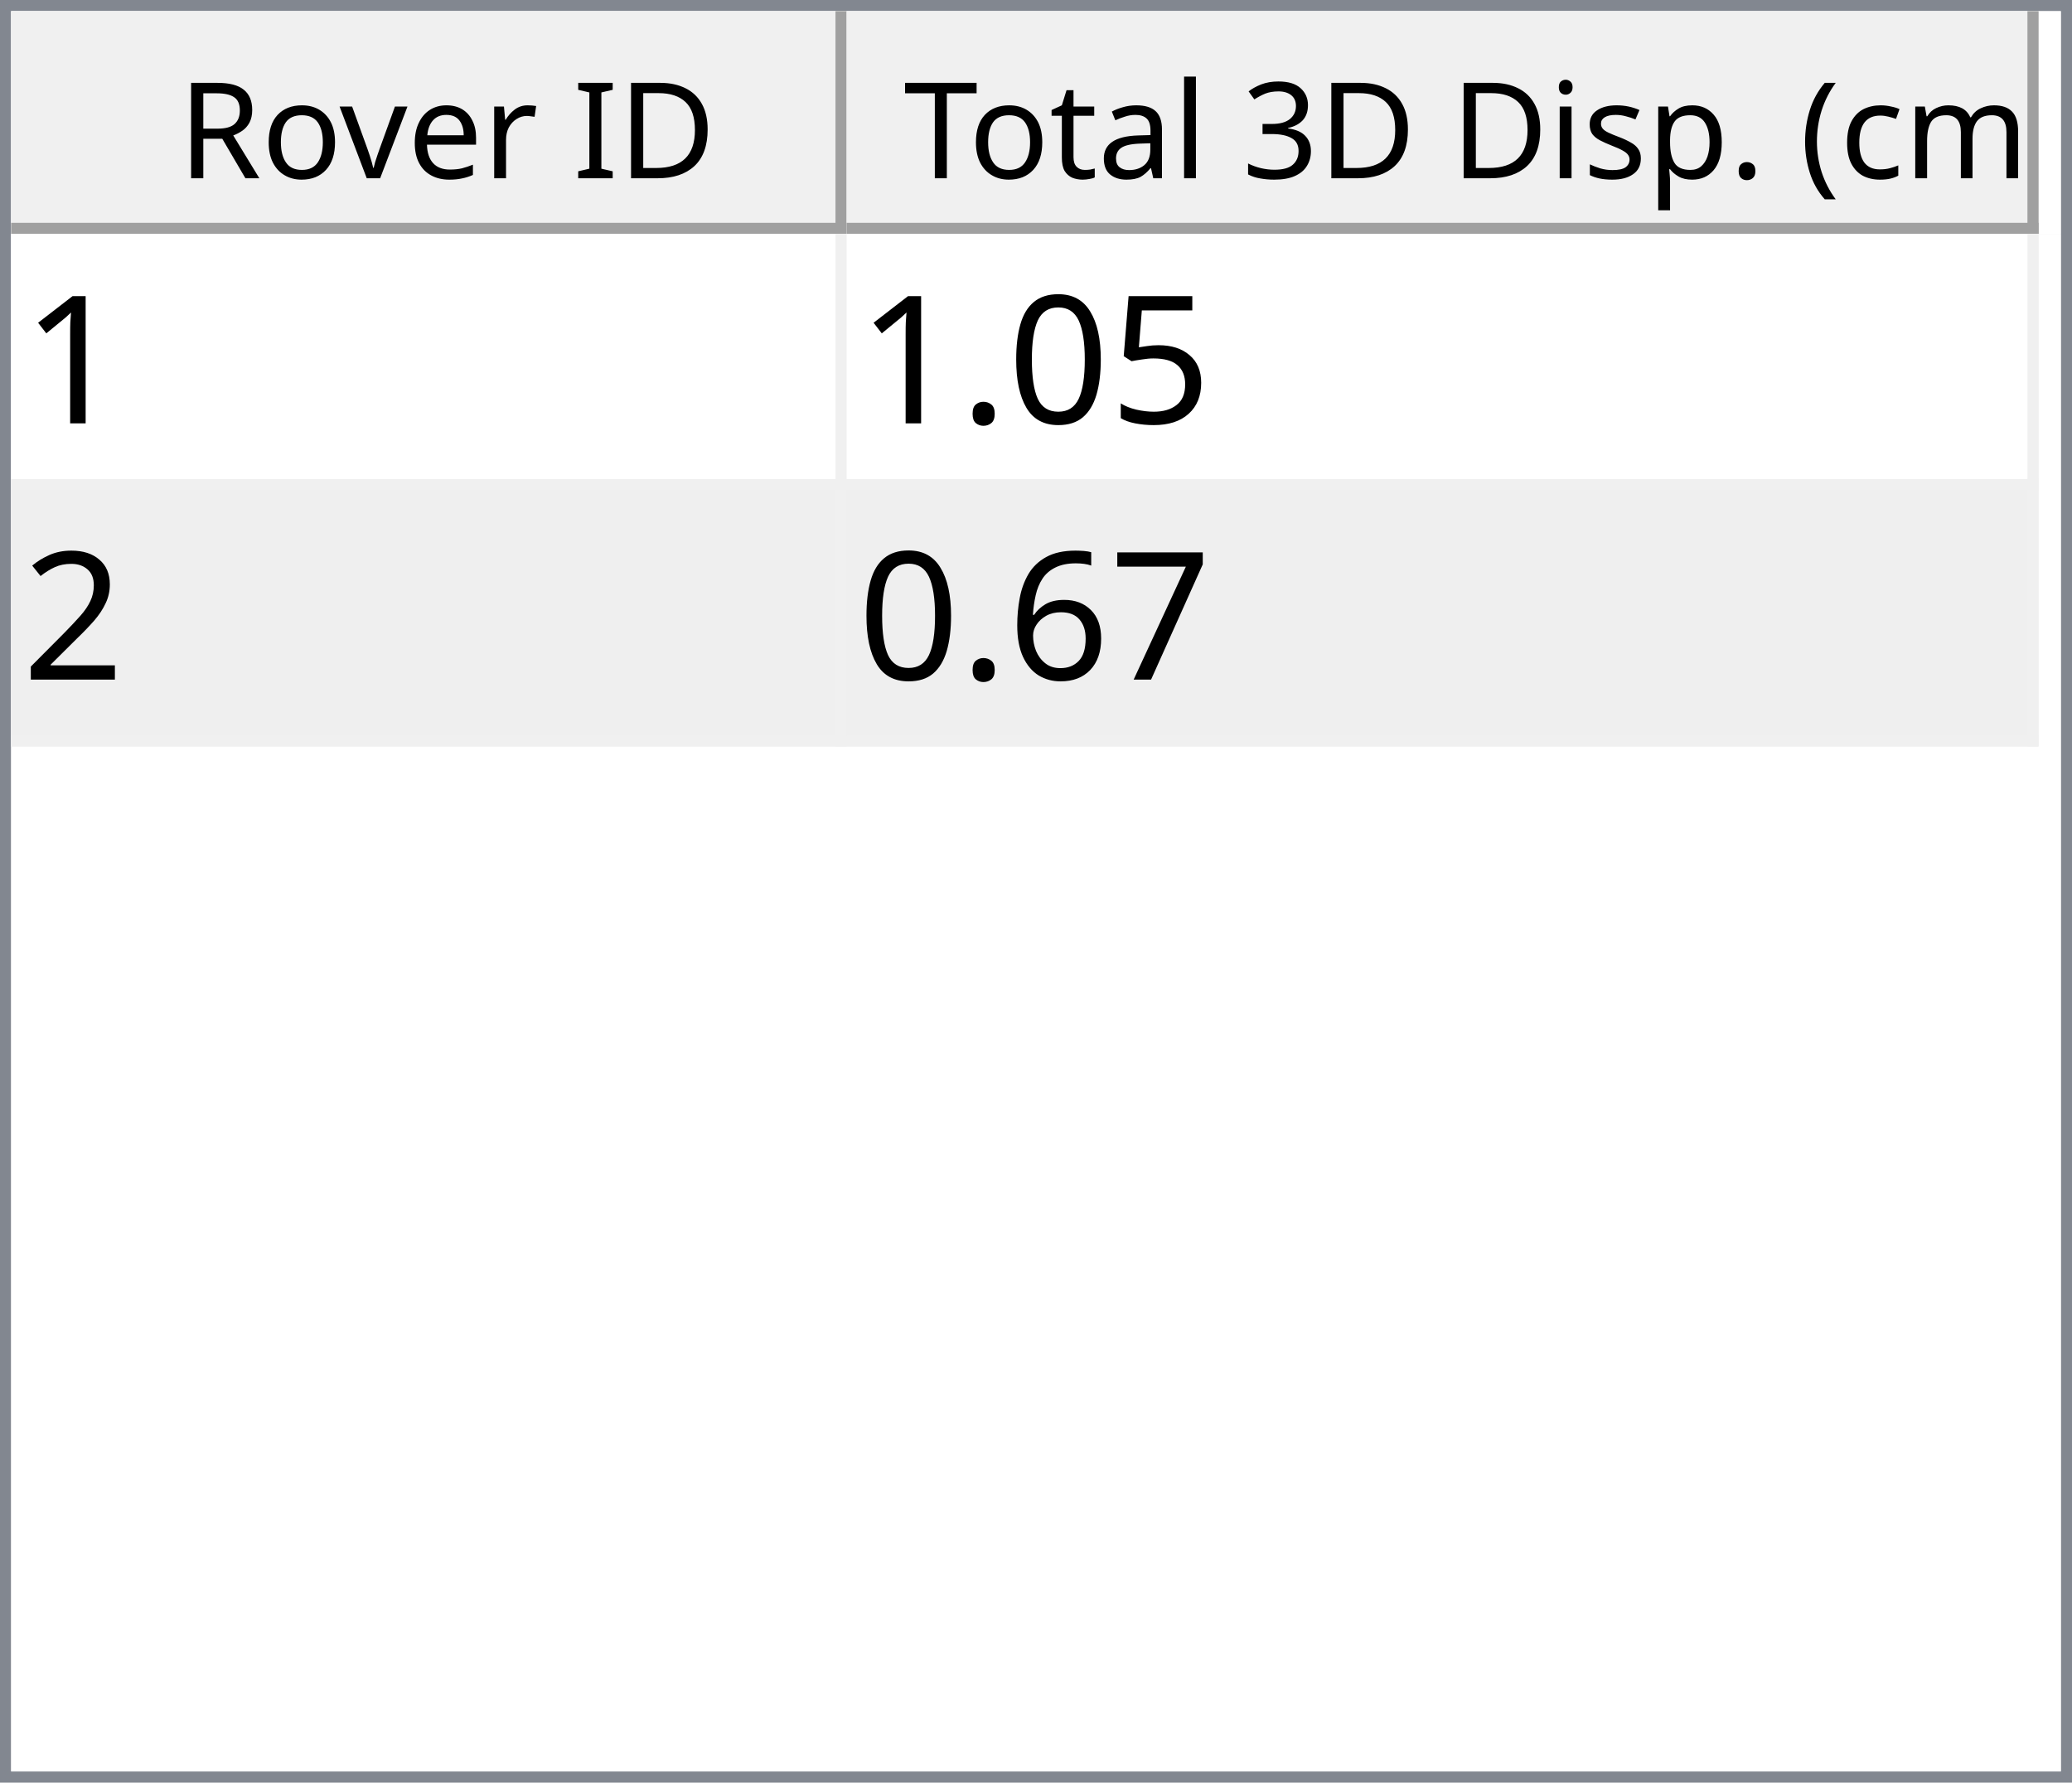
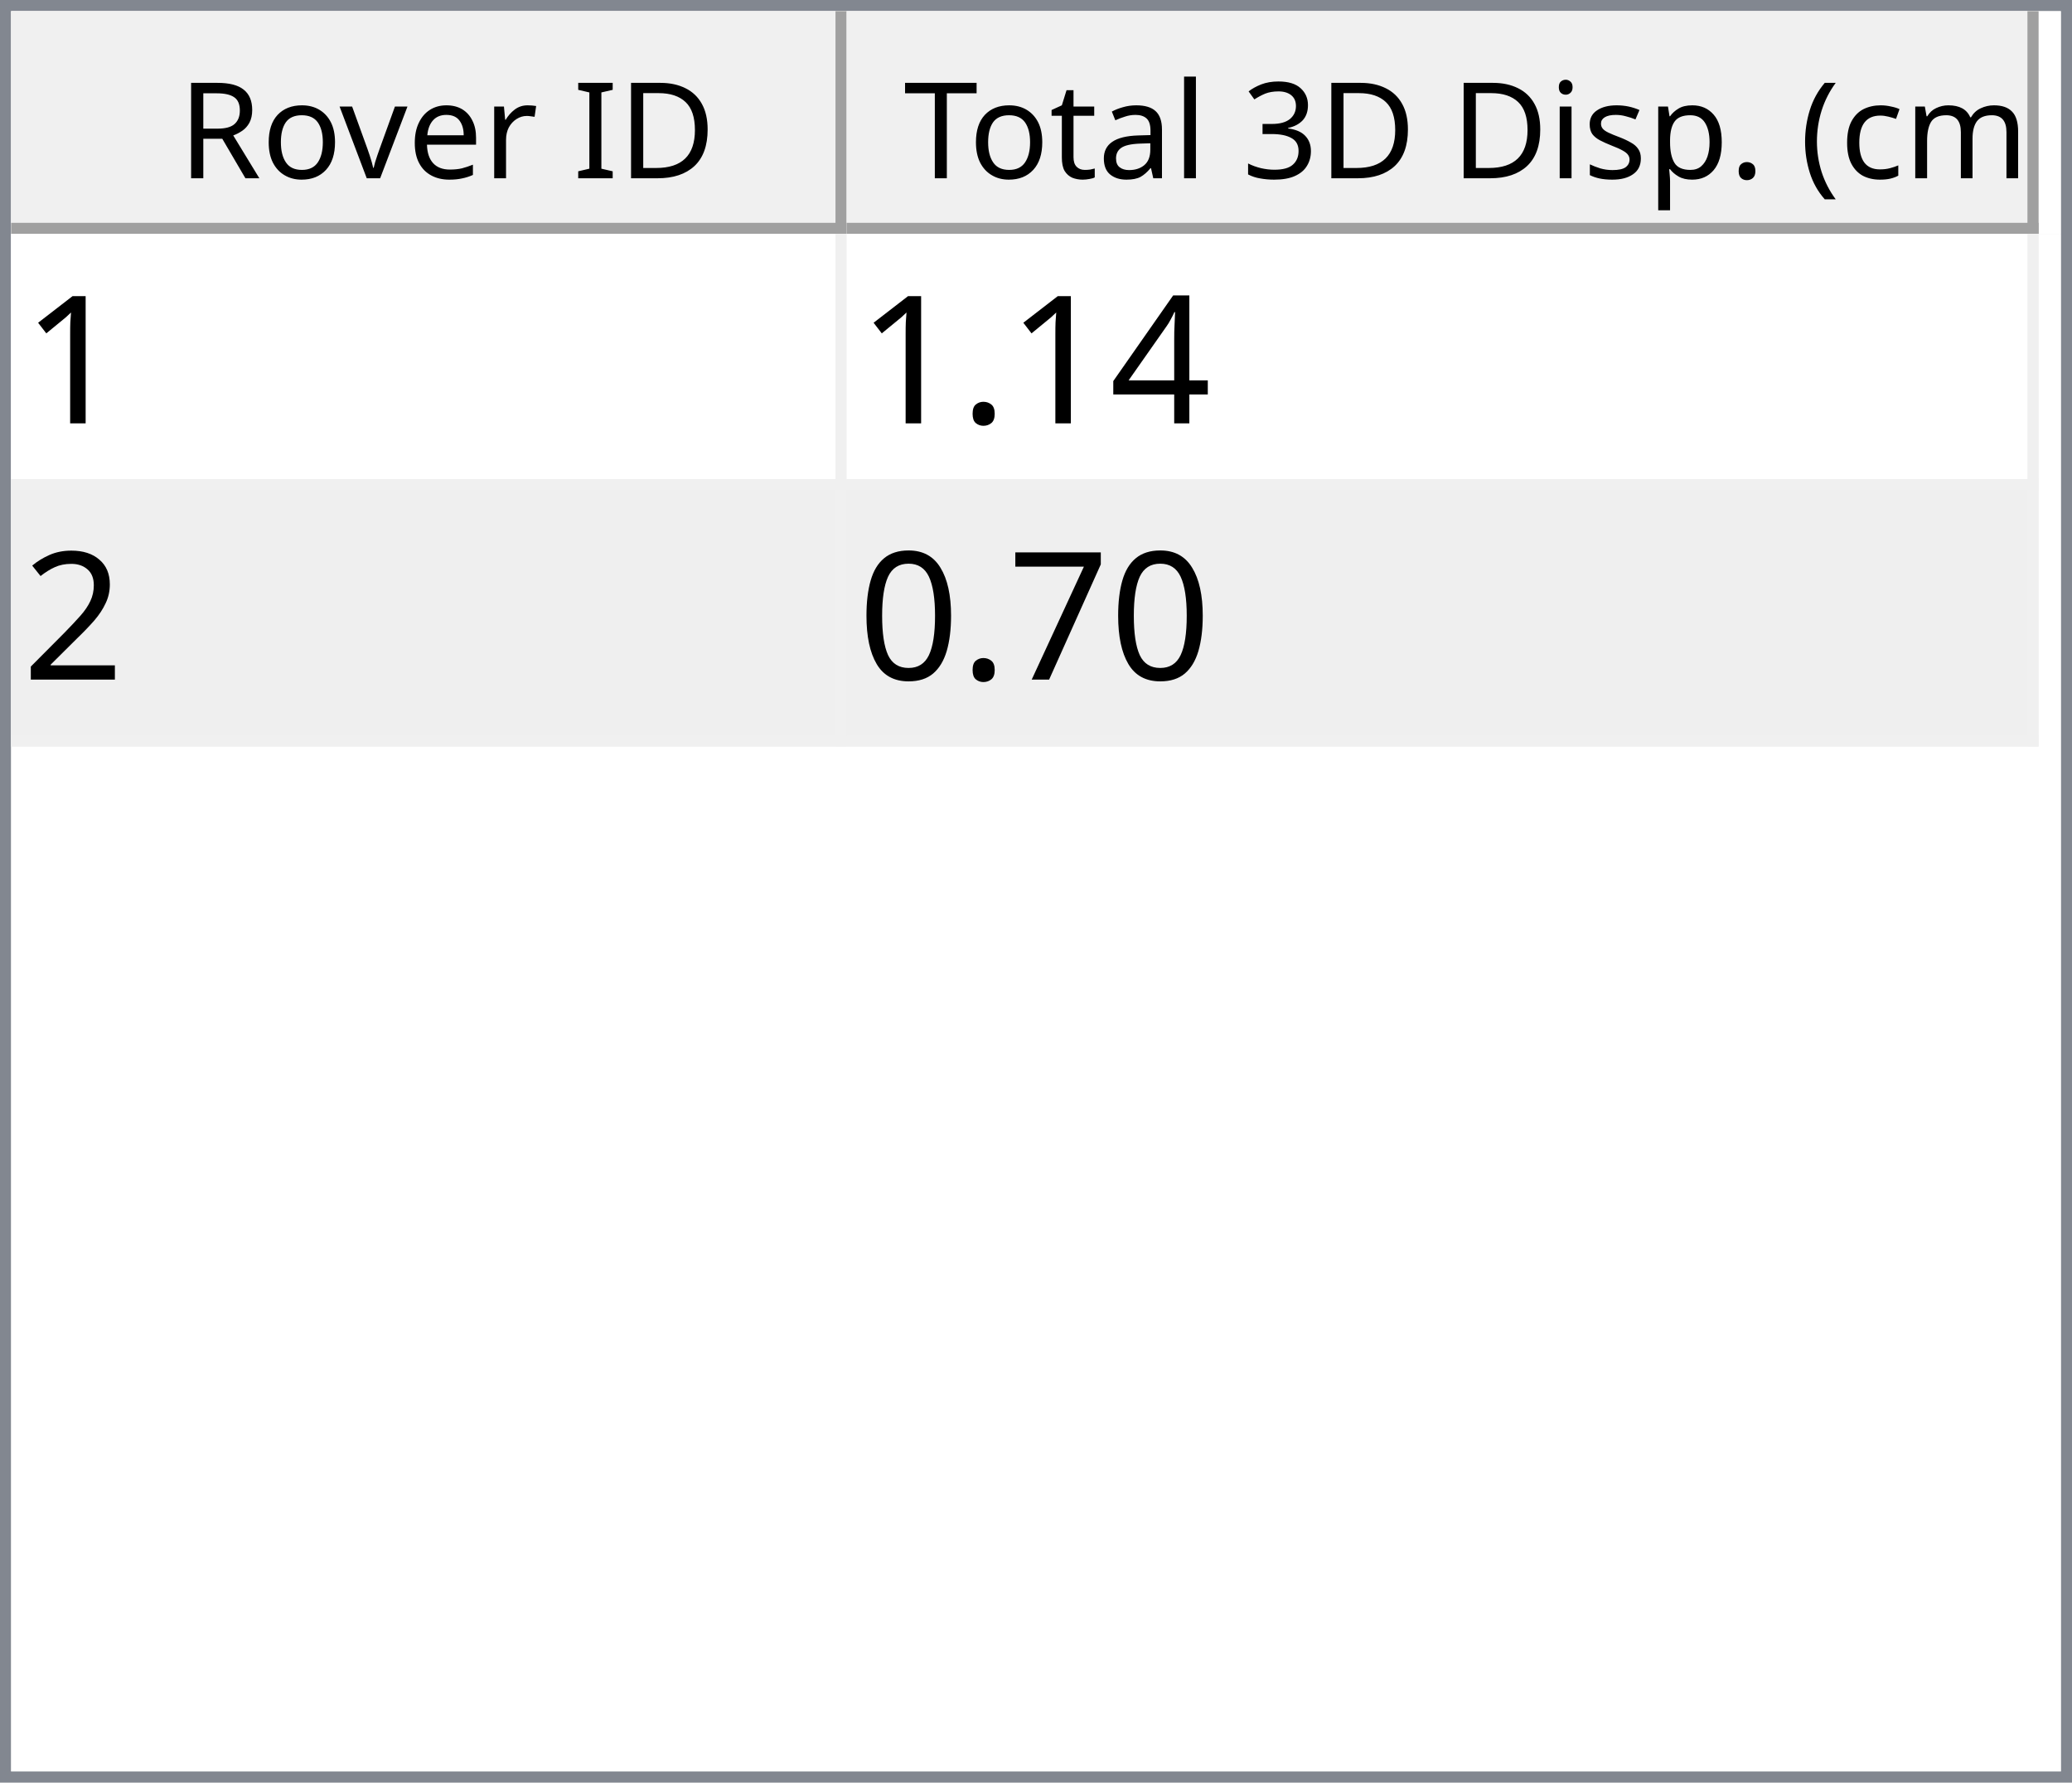
<svg xmlns="http://www.w3.org/2000/svg" style="fill-opacity:1; color-rendering:auto; color-interpolation:auto; text-rendering:auto; stroke:black; stroke-linecap:square; stroke-miterlimit:10; shape-rendering:auto; stroke-opacity:1; fill:black; stroke-dasharray:none; font-weight:normal; stroke-width:1; font-family:'Dialog'; font-style:normal; stroke-linejoin:miter; font-size:12px; stroke-dashoffset:0; image-rendering:auto;" width="186" height="160">
  <defs id="genericDefs" />
  <g>
    <defs id="defs1">
      <clipPath clipPathUnits="userSpaceOnUse" id="clipPath1">
        <path d="M0 0 L186 0 L186 160 L0 160 L0 0 Z" />
      </clipPath>
      <clipPath clipPathUnits="userSpaceOnUse" id="clipPath2">
        <path d="M0 0 L0 160 L186 160 L186 0 Z" />
      </clipPath>
      <clipPath clipPathUnits="userSpaceOnUse" id="clipPath3">
        <path d="M0 0 L0 20 L184 20 L184 0 Z" />
      </clipPath>
      <clipPath clipPathUnits="userSpaceOnUse" id="clipPath4">
        <path d="M0 0 L0 20 L75 20 L75 0 Z" />
      </clipPath>
      <clipPath clipPathUnits="userSpaceOnUse" id="clipPath5">
        <path d="M1 1 L1 19 L74 19 L74 1 Z" />
      </clipPath>
      <clipPath clipPathUnits="userSpaceOnUse" id="clipPath6">
        <path d="M0 0 L0 18 L73 18 L73 0 Z" />
      </clipPath>
      <clipPath clipPathUnits="userSpaceOnUse" id="clipPath7">
        <path d="M-0.5 -0.5 L-0.5 19.5 L74.5 19.5 L74.5 -0.5 Z" />
      </clipPath>
      <clipPath clipPathUnits="userSpaceOnUse" id="clipPath8">
        <path d="M0 0 L0 20 L107 20 L107 0 Z" />
      </clipPath>
      <clipPath clipPathUnits="userSpaceOnUse" id="clipPath9">
        <path d="M1 1 L1 19 L106 19 L106 1 Z" />
      </clipPath>
      <clipPath clipPathUnits="userSpaceOnUse" id="clipPath10">
        <path d="M0 0 L0 18 L105 18 L105 0 Z" />
      </clipPath>
      <clipPath clipPathUnits="userSpaceOnUse" id="clipPath11">
        <path d="M-0.5 -0.5 L-0.5 19.5 L106.5 19.5 L106.5 -0.5 Z" />
      </clipPath>
      <clipPath clipPathUnits="userSpaceOnUse" id="clipPath12">
        <path d="M0 0 L0 138 L184 138 L184 0 Z" />
      </clipPath>
      <clipPath clipPathUnits="userSpaceOnUse" id="clipPath13">
        <path d="M0 0 L0 46 L182 46 L182 0 Z" />
      </clipPath>
      <clipPath clipPathUnits="userSpaceOnUse" id="clipPath14">
        <path d="M-0.5 -0.5 L-0.5 45.5 L181.5 45.5 L181.5 -0.5 Z" />
      </clipPath>
      <clipPath clipPathUnits="userSpaceOnUse" id="clipPath15">
        <path d="M0 0 L0 22 L74 22 L74 0 Z" />
      </clipPath>
      <clipPath clipPathUnits="userSpaceOnUse" id="clipPath16">
        <path d="M0 0 L0 22 L106 22 L106 0 Z" />
      </clipPath>
      <font horiz-adv-x="64.551" id="font1">
        <font-face ascent="107.91" descent="25.098" units-per-em="100" style="font-style:normal; font-family:Segoe UI; font-weight:normal;" />
        <missing-glyph horiz-adv-x="64.551" d="M8.109 0 L8.109 68.266 L56.453 68.266 L56.453 0 L8.109 0 ZM15.328 7.234 L49.219 7.234 L49.219 61.031 L15.328 61.031 L15.328 7.234 Z" />
        <glyph unicode="D" horiz-adv-x="70.117" d="M9.188 0 L9.188 70.016 L28.516 70.016 Q65.531 70.016 65.531 35.891 Q65.531 19.672 55.25 9.836 Q44.969 0 27.734 0 L9.188 0 ZM17.391 62.594 L17.391 7.422 L27.828 7.422 Q41.609 7.422 49.273 14.797 Q56.938 22.172 56.938 35.688 Q56.938 62.594 28.328 62.594 L17.391 62.594 Z" />
        <glyph unicode="I" horiz-adv-x="26.611" d="M17.391 0 L9.188 0 L9.188 70.016 L17.391 70.016 L17.391 0 Z" />
        <glyph unicode=" " horiz-adv-x="27.393" d="" />
        <glyph unicode="r" horiz-adv-x="34.766" d="M34.188 41.891 Q32.078 43.5 28.125 43.5 Q23 43.5 19.555 38.672 Q16.109 33.844 16.109 25.484 L16.109 0 L8.109 0 L8.109 50 L16.109 50 L16.109 39.703 L16.312 39.703 Q18.016 44.969 21.531 47.922 Q25.047 50.875 29.391 50.875 Q32.516 50.875 34.188 50.203 L34.188 41.891 Z" />
        <glyph unicode="e" horiz-adv-x="52.295" d="M48.297 23 L12.984 23 Q13.188 14.656 17.484 10.109 Q21.781 5.562 29.297 5.562 Q37.75 5.562 44.828 11.141 L44.828 3.609 Q38.234 -1.172 27.391 -1.172 Q16.797 -1.172 10.742 5.641 Q4.688 12.453 4.688 24.812 Q4.688 36.469 11.305 43.82 Q17.922 51.172 27.734 51.172 Q37.547 51.172 42.922 44.828 Q48.297 38.484 48.297 27.203 L48.297 23 ZM40.094 29.781 Q40.047 36.719 36.75 40.578 Q33.453 44.438 27.594 44.438 Q21.922 44.438 17.969 40.383 Q14.016 36.328 13.094 29.781 L40.094 29.781 Z" />
        <glyph unicode="v" horiz-adv-x="47.9" d="M47.406 50 L27.484 0 L19.625 0 L0.688 50 L9.469 50 L22.172 13.672 Q23.578 9.672 23.922 6.688 L24.125 6.688 Q24.609 10.453 25.688 13.484 L38.969 50 L47.406 50 Z" />
        <glyph unicode="o" horiz-adv-x="58.594" d="M29 -1.172 Q17.922 -1.172 11.305 5.836 Q4.688 12.844 4.688 24.422 Q4.688 37.016 11.57 44.094 Q18.453 51.172 30.172 51.172 Q41.359 51.172 47.633 44.289 Q53.906 37.406 53.906 25.203 Q53.906 13.234 47.141 6.031 Q40.375 -1.172 29 -1.172 ZM29.594 44.438 Q21.875 44.438 17.383 39.188 Q12.891 33.938 12.891 24.703 Q12.891 15.828 17.43 10.695 Q21.969 5.562 29.594 5.562 Q37.359 5.562 41.531 10.594 Q45.703 15.625 45.703 24.906 Q45.703 34.281 41.531 39.359 Q37.359 44.438 29.594 44.438 Z" />
        <glyph unicode="R" horiz-adv-x="59.814" d="M59.375 0 L49.609 0 L37.891 19.625 Q36.281 22.359 34.766 24.289 Q33.25 26.219 31.664 27.438 Q30.078 28.656 28.25 29.219 Q26.422 29.781 24.125 29.781 L17.391 29.781 L17.391 0 L9.188 0 L9.188 70.016 L30.078 70.016 Q34.672 70.016 38.555 68.867 Q42.438 67.719 45.289 65.375 Q48.141 63.031 49.758 59.547 Q51.375 56.062 51.375 51.375 Q51.375 47.703 50.273 44.656 Q49.172 41.609 47.148 39.211 Q45.125 36.812 42.266 35.133 Q39.406 33.453 35.844 32.516 L35.844 32.328 Q37.594 31.547 38.891 30.547 Q40.188 29.547 41.359 28.18 Q42.531 26.812 43.68 25.078 Q44.828 23.344 46.234 21.047 L59.375 0 ZM17.391 62.594 L17.391 37.203 L28.516 37.203 Q31.594 37.203 34.203 38.133 Q36.812 39.062 38.719 40.797 Q40.625 42.531 41.703 45.047 Q42.781 47.562 42.781 50.688 Q42.781 56.297 39.141 59.445 Q35.5 62.594 28.609 62.594 L17.391 62.594 Z" />
        <glyph unicode=")" horiz-adv-x="30.176" d="M8.297 -15.922 L1.172 -15.922 Q16.406 2.344 16.406 26.812 Q16.406 51.469 1.078 70.016 L8.297 70.016 Q23.531 52.156 23.531 26.703 Q23.531 1.375 8.297 -15.922 Z" />
        <glyph unicode="m" horiz-adv-x="86.133" d="M79.109 0 L71.094 0 L71.094 28.719 Q71.094 37.016 68.531 40.727 Q65.969 44.438 59.906 44.438 Q54.781 44.438 51.195 39.75 Q47.609 35.062 47.609 28.516 L47.609 0 L39.594 0 L39.594 29.688 Q39.594 44.438 28.219 44.438 Q22.953 44.438 19.531 40.016 Q16.109 35.594 16.109 28.516 L16.109 0 L8.109 0 L8.109 50 L16.109 50 L16.109 42.094 L16.312 42.094 Q21.625 51.172 31.844 51.172 Q36.969 51.172 40.773 48.312 Q44.578 45.453 46 40.828 Q51.562 51.172 62.594 51.172 Q79.109 51.172 79.109 30.812 L79.109 0 Z" />
        <glyph unicode="c" horiz-adv-x="46.191" d="M42.188 2.297 Q36.422 -1.172 28.516 -1.172 Q17.828 -1.172 11.258 5.789 Q4.688 12.75 4.688 23.828 Q4.688 36.188 11.766 43.68 Q18.844 51.172 30.672 51.172 Q37.25 51.172 42.281 48.734 L42.281 40.531 Q36.719 44.438 30.375 44.438 Q22.703 44.438 17.797 38.945 Q12.891 33.453 12.891 24.516 Q12.891 15.719 17.508 10.641 Q22.125 5.562 29.891 5.562 Q36.422 5.562 42.188 9.906 L42.188 2.297 Z" />
        <glyph unicode="(" horiz-adv-x="30.176" d="M29.109 -15.922 L21.969 -15.922 Q6.844 1.375 6.844 26.703 Q6.844 52.156 21.969 70.016 L29.203 70.016 Q13.875 51.469 13.875 26.812 Q13.875 2.344 29.109 -15.922 Z" />
        <glyph unicode="." horiz-adv-x="21.68" d="M10.891 -1.078 Q8.641 -1.078 7.055 0.539 Q5.469 2.156 5.469 4.391 Q5.469 6.641 7.055 8.273 Q8.641 9.906 10.891 9.906 Q13.188 9.906 14.797 8.273 Q16.406 6.641 16.406 4.391 Q16.406 2.156 14.797 0.539 Q13.188 -1.078 10.891 -1.078 Z" />
        <glyph unicode="p" horiz-adv-x="58.789" d="M16.312 7.234 L16.109 7.234 L16.109 -23 L8.109 -23 L8.109 50 L16.109 50 L16.109 41.219 L16.312 41.219 Q22.219 51.172 33.594 51.172 Q43.266 51.172 48.688 44.461 Q54.109 37.75 54.109 26.469 Q54.109 13.922 48 6.375 Q41.891 -1.172 31.297 -1.172 Q21.578 -1.172 16.312 7.234 ZM16.109 27.391 L16.109 20.406 Q16.109 14.203 20.141 9.883 Q24.172 5.562 30.375 5.562 Q37.641 5.562 41.773 11.133 Q45.906 16.703 45.906 26.609 Q45.906 34.969 42.047 39.703 Q38.188 44.438 31.594 44.438 Q24.609 44.438 20.359 39.578 Q16.109 34.719 16.109 27.391 Z" />
        <glyph unicode="s" horiz-adv-x="42.432" d="M5.078 1.812 L5.078 10.406 Q11.625 5.562 19.484 5.562 Q30.031 5.562 30.031 12.594 Q30.031 14.594 29.125 15.992 Q28.219 17.391 26.68 18.461 Q25.141 19.531 23.07 20.383 Q21 21.234 18.609 22.172 Q15.281 23.484 12.766 24.828 Q10.25 26.172 8.57 27.859 Q6.891 29.547 6.031 31.695 Q5.172 33.844 5.172 36.719 Q5.172 40.234 6.789 42.945 Q8.406 45.656 11.086 47.484 Q13.766 49.312 17.211 50.242 Q20.656 51.172 24.312 51.172 Q30.812 51.172 35.938 48.922 L35.938 40.828 Q30.422 44.438 23.25 44.438 Q21 44.438 19.195 43.922 Q17.391 43.406 16.094 42.477 Q14.797 41.547 14.086 40.258 Q13.375 38.969 13.375 37.406 Q13.375 35.453 14.086 34.133 Q14.797 32.812 16.164 31.789 Q17.531 30.766 19.484 29.938 Q21.438 29.109 23.922 28.125 Q27.25 26.859 29.883 25.516 Q32.516 24.172 34.375 22.484 Q36.234 20.797 37.234 18.602 Q38.234 16.406 38.234 13.375 Q38.234 9.672 36.602 6.938 Q34.969 4.203 32.234 2.398 Q29.5 0.594 25.93 -0.289 Q22.359 -1.172 18.453 -1.172 Q10.75 -1.172 5.078 1.812 Z" />
        <glyph unicode="i" horiz-adv-x="24.219" d="M12.203 62.703 Q10.062 62.703 8.547 64.164 Q7.031 65.625 7.031 67.875 Q7.031 70.125 8.547 71.609 Q10.062 73.094 12.203 73.094 Q14.406 73.094 15.945 71.609 Q17.484 70.125 17.484 67.875 Q17.484 65.719 15.945 64.211 Q14.406 62.703 12.203 62.703 ZM16.109 0 L8.109 0 L8.109 50 L16.109 50 L16.109 0 Z" />
        <glyph unicode="3" horiz-adv-x="53.906" d="M46.531 19.828 Q46.531 15.094 44.75 11.211 Q42.969 7.328 39.719 4.57 Q36.469 1.812 31.93 0.297 Q27.391 -1.219 21.922 -1.219 Q11.922 -1.219 6 2.594 L6 11.188 Q13.094 5.609 22.219 5.609 Q25.875 5.609 28.828 6.539 Q31.781 7.469 33.906 9.227 Q36.031 10.984 37.18 13.477 Q38.328 15.969 38.328 19.094 Q38.328 32.812 18.797 32.812 L12.984 32.812 L12.984 39.594 L18.5 39.594 Q35.797 39.594 35.797 52.484 Q35.797 64.406 22.609 64.406 Q15.188 64.406 8.688 59.422 L8.688 67.188 Q15.375 71.188 24.609 71.188 Q29 71.188 32.57 69.969 Q36.141 68.75 38.68 66.555 Q41.219 64.359 42.609 61.281 Q44 58.203 44 54.5 Q44 40.672 30.031 36.719 L30.031 36.531 Q33.594 36.141 36.625 34.797 Q39.656 33.453 41.852 31.305 Q44.047 29.156 45.289 26.25 Q46.531 23.344 46.531 19.828 Z" />
        <glyph unicode="l" horiz-adv-x="24.219" d="M16.109 0 L8.109 0 L8.109 74.031 L16.109 74.031 L16.109 0 Z" />
        <glyph unicode="a" horiz-adv-x="50.879" d="M43.891 0 L35.891 0 L35.891 7.812 L35.688 7.812 Q30.469 -1.172 20.312 -1.172 Q12.844 -1.172 8.617 2.781 Q4.391 6.734 4.391 13.281 Q4.391 27.297 20.906 29.594 L35.891 31.688 Q35.891 44.438 25.594 44.438 Q16.547 44.438 9.281 38.281 L9.281 46.484 Q16.656 51.172 26.266 51.172 Q43.891 51.172 43.891 32.516 L43.891 0 ZM35.891 25.297 L23.828 23.641 Q18.266 22.859 15.43 20.875 Q12.594 18.891 12.594 13.875 Q12.594 10.203 15.211 7.883 Q17.828 5.562 22.172 5.562 Q28.125 5.562 32.008 9.742 Q35.891 13.922 35.891 20.312 L35.891 25.297 Z" />
        <glyph unicode="t" horiz-adv-x="33.887" d="M31.297 0.484 Q28.469 -1.078 23.828 -1.078 Q10.688 -1.078 10.688 13.578 L10.688 43.172 L2.094 43.172 L2.094 50 L10.688 50 L10.688 62.203 L18.703 64.797 L18.703 50 L31.297 50 L31.297 43.172 L18.703 43.172 L18.703 14.984 Q18.703 9.969 20.414 7.82 Q22.125 5.672 26.078 5.672 Q29.109 5.672 31.297 7.328 L31.297 0.484 Z" />
        <glyph unicode="T" horiz-adv-x="52.393" d="M50.594 62.594 L30.375 62.594 L30.375 0 L22.172 0 L22.172 62.594 L2 62.594 L2 70.016 L50.594 70.016 L50.594 62.594 Z" />
      </font>
      <font horiz-adv-x="75.0" id="font2">
        <font-face ascent="100.537" descent="21.973" units-per-em="100" style="font-style:normal; font-family:sans-serif; font-weight:normal;" />
        <missing-glyph horiz-adv-x="75.0" d="M12.5 0 L12.5 62.5 L62.5 62.5 L62.5 0 L12.5 0 ZM14.062 1.562 L60.938 1.562 L60.938 60.938 L14.062 60.938 L14.062 1.562 Z" />
        <glyph unicode="1" horiz-adv-x="55.615" d="M37.25 0 L28.469 0 L28.469 56 Q25.297 52.984 20.141 49.953 Q14.984 46.922 10.891 45.406 L10.891 53.906 Q18.266 57.375 23.781 62.305 Q29.297 67.234 31.594 71.875 L37.25 71.875 L37.25 0 Z" />
-         <glyph unicode="5" horiz-adv-x="55.615" d="M4.156 18.75 L13.375 19.531 Q14.406 12.797 18.141 9.398 Q21.875 6 27.156 6 Q33.5 6 37.891 10.789 Q42.281 15.578 42.281 23.484 Q42.281 31 38.062 35.352 Q33.844 39.703 27 39.703 Q22.75 39.703 19.336 37.773 Q15.922 35.844 13.969 32.766 L5.719 33.844 L12.641 70.609 L48.25 70.609 L48.25 62.203 L19.672 62.203 L15.828 42.969 Q22.266 47.469 29.344 47.469 Q38.719 47.469 45.164 40.969 Q51.609 34.469 51.609 24.266 Q51.609 14.547 45.953 7.469 Q39.062 -1.219 27.156 -1.219 Q17.391 -1.219 11.211 4.25 Q5.031 9.719 4.156 18.75 Z" />
-         <glyph unicode="0" horiz-adv-x="55.615" d="M4.156 35.297 Q4.156 48 6.766 55.742 Q9.375 63.484 14.523 67.68 Q19.672 71.875 27.484 71.875 Q33.25 71.875 37.594 69.555 Q41.938 67.234 44.773 62.867 Q47.609 58.5 49.219 52.227 Q50.828 45.953 50.828 35.297 Q50.828 22.703 48.242 14.969 Q45.656 7.234 40.508 3.008 Q35.359 -1.219 27.484 -1.219 Q17.141 -1.219 11.234 6.203 Q4.156 15.141 4.156 35.297 ZM13.188 35.297 Q13.188 17.672 17.312 11.836 Q21.438 6 27.484 6 Q33.547 6 37.672 11.859 Q41.797 17.719 41.797 35.297 Q41.797 52.984 37.672 58.789 Q33.547 64.594 27.391 64.594 Q21.344 64.594 17.719 59.469 Q13.188 52.938 13.188 35.297 Z" />
+         <glyph unicode="4" horiz-adv-x="55.615" d="M32.328 0 L32.328 17.141 L1.266 17.141 L1.266 25.203 L33.938 71.578 L41.109 71.578 L41.109 25.203 L50.781 25.203 L50.781 17.141 L41.109 17.141 L41.109 0 L32.328 0 ZM32.328 25.203 L32.328 57.469 L9.906 25.203 L32.328 25.203 Z" />
        <glyph unicode="." horiz-adv-x="27.783" d="M9.078 0 L9.078 10.016 L19.094 10.016 L19.094 0 L9.078 0 Z" />
        <glyph unicode="2" horiz-adv-x="55.615" d="M50.344 8.453 L50.344 0 L3.031 0 Q2.938 3.172 4.047 6.109 Q5.859 10.938 9.836 15.625 Q13.812 20.312 21.344 26.469 Q33.016 36.031 37.117 41.625 Q41.219 47.219 41.219 52.203 Q41.219 57.422 37.477 61.008 Q33.734 64.594 27.734 64.594 Q21.391 64.594 17.578 60.789 Q13.766 56.984 13.719 50.25 L4.688 51.172 Q5.609 61.281 11.664 66.578 Q17.719 71.875 27.938 71.875 Q38.234 71.875 44.242 66.164 Q50.25 60.453 50.25 52 Q50.25 47.703 48.492 43.555 Q46.734 39.406 42.656 34.812 Q38.578 30.219 29.109 22.219 Q21.188 15.578 18.945 13.211 Q16.703 10.844 15.234 8.453 L50.344 8.453 Z" />
        <glyph unicode="7" horiz-adv-x="55.615" d="M4.734 62.203 L4.734 70.656 L51.078 70.656 L51.078 63.812 Q44.234 56.547 37.523 44.484 Q30.812 32.422 27.156 19.672 Q24.516 10.688 23.781 0 L14.75 0 Q14.891 8.453 18.062 20.414 Q21.234 32.375 27.172 43.484 Q33.109 54.594 39.797 62.203 L4.734 62.203 Z" />
-         <glyph unicode="6" horiz-adv-x="55.615" d="M49.75 54.047 L41.016 53.375 Q39.844 58.547 37.703 60.891 Q34.125 64.656 28.906 64.656 Q24.703 64.656 21.531 62.312 Q17.391 59.281 14.992 53.469 Q12.594 47.656 12.5 36.922 Q15.672 41.75 20.266 44.094 Q24.859 46.438 29.891 46.438 Q38.672 46.438 44.852 39.969 Q51.031 33.5 51.031 23.25 Q51.031 16.5 48.125 10.719 Q45.219 4.938 40.141 1.859 Q35.062 -1.219 28.609 -1.219 Q17.625 -1.219 10.695 6.859 Q3.766 14.938 3.766 33.5 Q3.766 54.25 11.422 63.672 Q18.109 71.875 29.438 71.875 Q37.891 71.875 43.289 67.141 Q48.688 62.406 49.75 54.047 ZM13.875 23.188 Q13.875 18.656 15.797 14.508 Q17.719 10.359 21.188 8.18 Q24.656 6 28.469 6 Q34.031 6 38.039 10.492 Q42.047 14.984 42.047 22.703 Q42.047 30.125 38.086 34.398 Q34.125 38.672 28.125 38.672 Q22.172 38.672 18.023 34.398 Q13.875 30.125 13.875 23.188 Z" />
+         <glyph unicode="0" horiz-adv-x="55.615" d="M4.156 35.297 Q4.156 48 6.766 55.742 Q9.375 63.484 14.523 67.68 Q19.672 71.875 27.484 71.875 Q33.25 71.875 37.594 69.555 Q41.938 67.234 44.773 62.867 Q47.609 58.5 49.219 52.227 Q50.828 45.953 50.828 35.297 Q50.828 22.703 48.242 14.969 Q45.656 7.234 40.508 3.008 Q35.359 -1.219 27.484 -1.219 Q17.141 -1.219 11.234 6.203 Q4.156 15.141 4.156 35.297 ZM13.188 35.297 Q13.188 17.672 17.312 11.836 Q21.438 6 27.484 6 Q33.547 6 37.672 11.859 Q41.797 17.719 41.797 35.297 Q41.797 52.984 37.672 58.789 Q33.547 64.594 27.391 64.594 Q21.344 64.594 17.719 59.469 Q13.188 52.938 13.188 35.297 Z" />
      </font>
    </defs>
    <g style="fill:white; stroke:white;">
      <rect x="0" y="0" width="186" style="clip-path:url(#clipPath1); stroke:none;" height="160" />
    </g>
    <g style="fill:white; text-rendering:optimizeSpeed; color-rendering:optimizeSpeed; image-rendering:optimizeSpeed; shape-rendering:crispEdges; stroke:white; color-interpolation:sRGB;">
      <rect x="0" width="186" height="160" y="0" style="stroke:none;" />
      <path style="stroke:none;" d="M0 160 L186 160 L186 0 L0 0 Z" />
    </g>
    <g style="fill:rgb(240,240,240); font-family:'Segoe UI'; stroke:rgb(240,240,240);">
      <rect x="0" y="0" width="186" style="clip-path:url(#clipPath2); stroke:none;" height="160" />
    </g>
    <g style="fill:rgb(130,135,144); font-family:'Segoe UI'; stroke:rgb(130,135,144);">
      <path d="M0 0 L186 0 L186 160 L0 160 L0 0 ZM1 1 L185 1 L185 159 L1 159 L1 1 Z" style="fill-rule:evenodd; clip-path:url(#clipPath2); stroke:none;" />
    </g>
    <g style="fill:white; font-family:'Segoe UI'; stroke:white;" transform="translate(1,1)">
      <rect x="0" y="0" width="184" style="clip-path:url(#clipPath3); stroke:none;" height="20" />
    </g>
    <g style="fill:rgb(240,240,240); font-family:'Segoe UI'; stroke:rgb(240,240,240);" transform="translate(1,1)">
      <rect x="0" y="0" width="75" style="clip-path:url(#clipPath4); stroke:none;" height="20" />
    </g>
    <g style="font-family:'Segoe UI';" transform="translate(2,2)">
      <text x="14" xml:space="preserve" y="14" style="clip-path:url(#clipPath6); stroke:none;">Rover ID</text>
    </g>
    <g style="fill:rgb(160,160,160); font-family:'Segoe UI'; stroke:rgb(160,160,160); stroke-linejoin:bevel;" transform="translate(1.5,1.5)">
      <line x1="74" x2="74" y1="0" style="fill:none; clip-path:url(#clipPath7);" y2="19" />
    </g>
    <g style="fill:rgb(160,160,160); font-family:'Segoe UI'; stroke:rgb(160,160,160); stroke-linejoin:bevel;" transform="matrix(1,0,0,1,1,1) translate(0.5,0.5)">
      <line x1="0" x2="74" y1="19" style="fill:none; clip-path:url(#clipPath7);" y2="19" />
    </g>
    <g style="fill:rgb(240,240,240); font-family:'Segoe UI'; stroke:rgb(240,240,240);" transform="translate(76,1)">
      <rect x="0" y="0" width="107" style="clip-path:url(#clipPath8); stroke:none;" height="20" />
    </g>
    <g style="font-family:'Segoe UI';" transform="translate(77,2)">
      <text x="1" xml:space="preserve" y="14" style="clip-path:url(#clipPath10); stroke:none;"> Total 3D Disp. (cm)</text>
    </g>
    <g style="fill:rgb(160,160,160); font-family:'Segoe UI'; stroke:rgb(160,160,160); stroke-linejoin:bevel;" transform="translate(76.5,1.5)">
      <line x1="106" x2="106" y1="0" style="fill:none; clip-path:url(#clipPath11);" y2="19" />
    </g>
    <g style="fill:rgb(160,160,160); font-family:'Segoe UI'; stroke:rgb(160,160,160); stroke-linejoin:bevel;" transform="matrix(1,0,0,1,76,1) translate(0.5,0.5)">
      <line x1="0" x2="106" y1="19" style="fill:none; clip-path:url(#clipPath11);" y2="19" />
    </g>
    <g style="fill:white; font-family:'Segoe UI'; stroke:white;" transform="translate(1,21)">
      <rect x="0" y="0" width="184" style="clip-path:url(#clipPath12); stroke:none;" height="138" />
    </g>
    <g style="fill:rgb(240,240,240); font-size:16px; font-family:sans-serif; stroke:rgb(240,240,240);" transform="translate(1,21)">
      <rect x="0" y="0" width="182" style="clip-path:url(#clipPath13); stroke:none;" height="46" />
      <line transform="translate(0.5,0.5)" x1="0" x2="181" y1="22" style="clip-path:url(#clipPath14); fill:none; stroke-linejoin:bevel;" y2="22" />
    </g>
    <g transform="matrix(1,0,0,1,1,21) translate(0.5,0.5)" style="fill:rgb(240,240,240); font-size:16px; font-family:sans-serif; stroke:rgb(240,240,240); stroke-linejoin:bevel;">
      <line x1="0" x2="181" y1="45" style="fill:none; clip-path:url(#clipPath14);" y2="45" />
    </g>
    <g transform="matrix(1,0,0,1,1,21) translate(0.5,0.5)" style="fill:rgb(240,240,240); font-size:16px; font-family:sans-serif; stroke:rgb(240,240,240); stroke-linejoin:bevel;">
      <line x1="74" x2="74" y1="0" style="fill:none; clip-path:url(#clipPath14);" y2="45" />
    </g>
    <g transform="matrix(1,0,0,1,1,21) translate(0.5,0.5)" style="fill:rgb(240,240,240); font-size:16px; font-family:sans-serif; stroke:rgb(240,240,240); stroke-linejoin:bevel;">
      <line x1="181" x2="181" y1="0" style="fill:none; clip-path:url(#clipPath14);" y2="45" />
    </g>
    <g style="fill:white; font-size:16px; font-family:sans-serif; stroke:white;" transform="matrix(1,0,0,1,1,21)">
      <rect x="0" y="0" width="74" style="clip-path:url(#clipPath15); stroke:none;" height="22" />
      <text x="1" y="17" style="fill:black; clip-path:url(#clipPath15); stroke:none;" xml:space="preserve">1</text>
    </g>
    <g style="fill:white; font-size:16px; font-family:sans-serif; stroke:white;" transform="matrix(1,0,0,1,1,21) translate(75,0)">
      <rect x="0" y="0" width="106" style="clip-path:url(#clipPath16); stroke:none;" height="22" />
-       <text x="1" y="17" style="fill:black; clip-path:url(#clipPath16); stroke:none;" xml:space="preserve">1.05</text>
+       <text x="1" y="17" style="fill:black; clip-path:url(#clipPath16); stroke:none;" xml:space="preserve">1.14</text>
    </g>
    <g style="fill:rgb(239,239,239); font-size:16px; font-family:sans-serif; stroke:rgb(239,239,239);" transform="matrix(1,0,0,1,1,21) translate(0,23)">
      <rect x="0" y="0" width="74" style="clip-path:url(#clipPath15); stroke:none;" height="22" />
      <text x="1" y="17" style="fill:black; clip-path:url(#clipPath15); stroke:none;" xml:space="preserve">2</text>
    </g>
    <g style="fill:rgb(239,239,239); font-size:16px; font-family:sans-serif; stroke:rgb(239,239,239);" transform="matrix(1,0,0,1,1,21) translate(75,23)">
      <rect x="0" y="0" width="106" style="clip-path:url(#clipPath16); stroke:none;" height="22" />
-       <text x="1" y="17" style="fill:black; clip-path:url(#clipPath16); stroke:none;" xml:space="preserve">0.67</text>
+       <text x="1" y="17" style="fill:black; clip-path:url(#clipPath16); stroke:none;" xml:space="preserve">0.70</text>
    </g>
  </g>
</svg>
